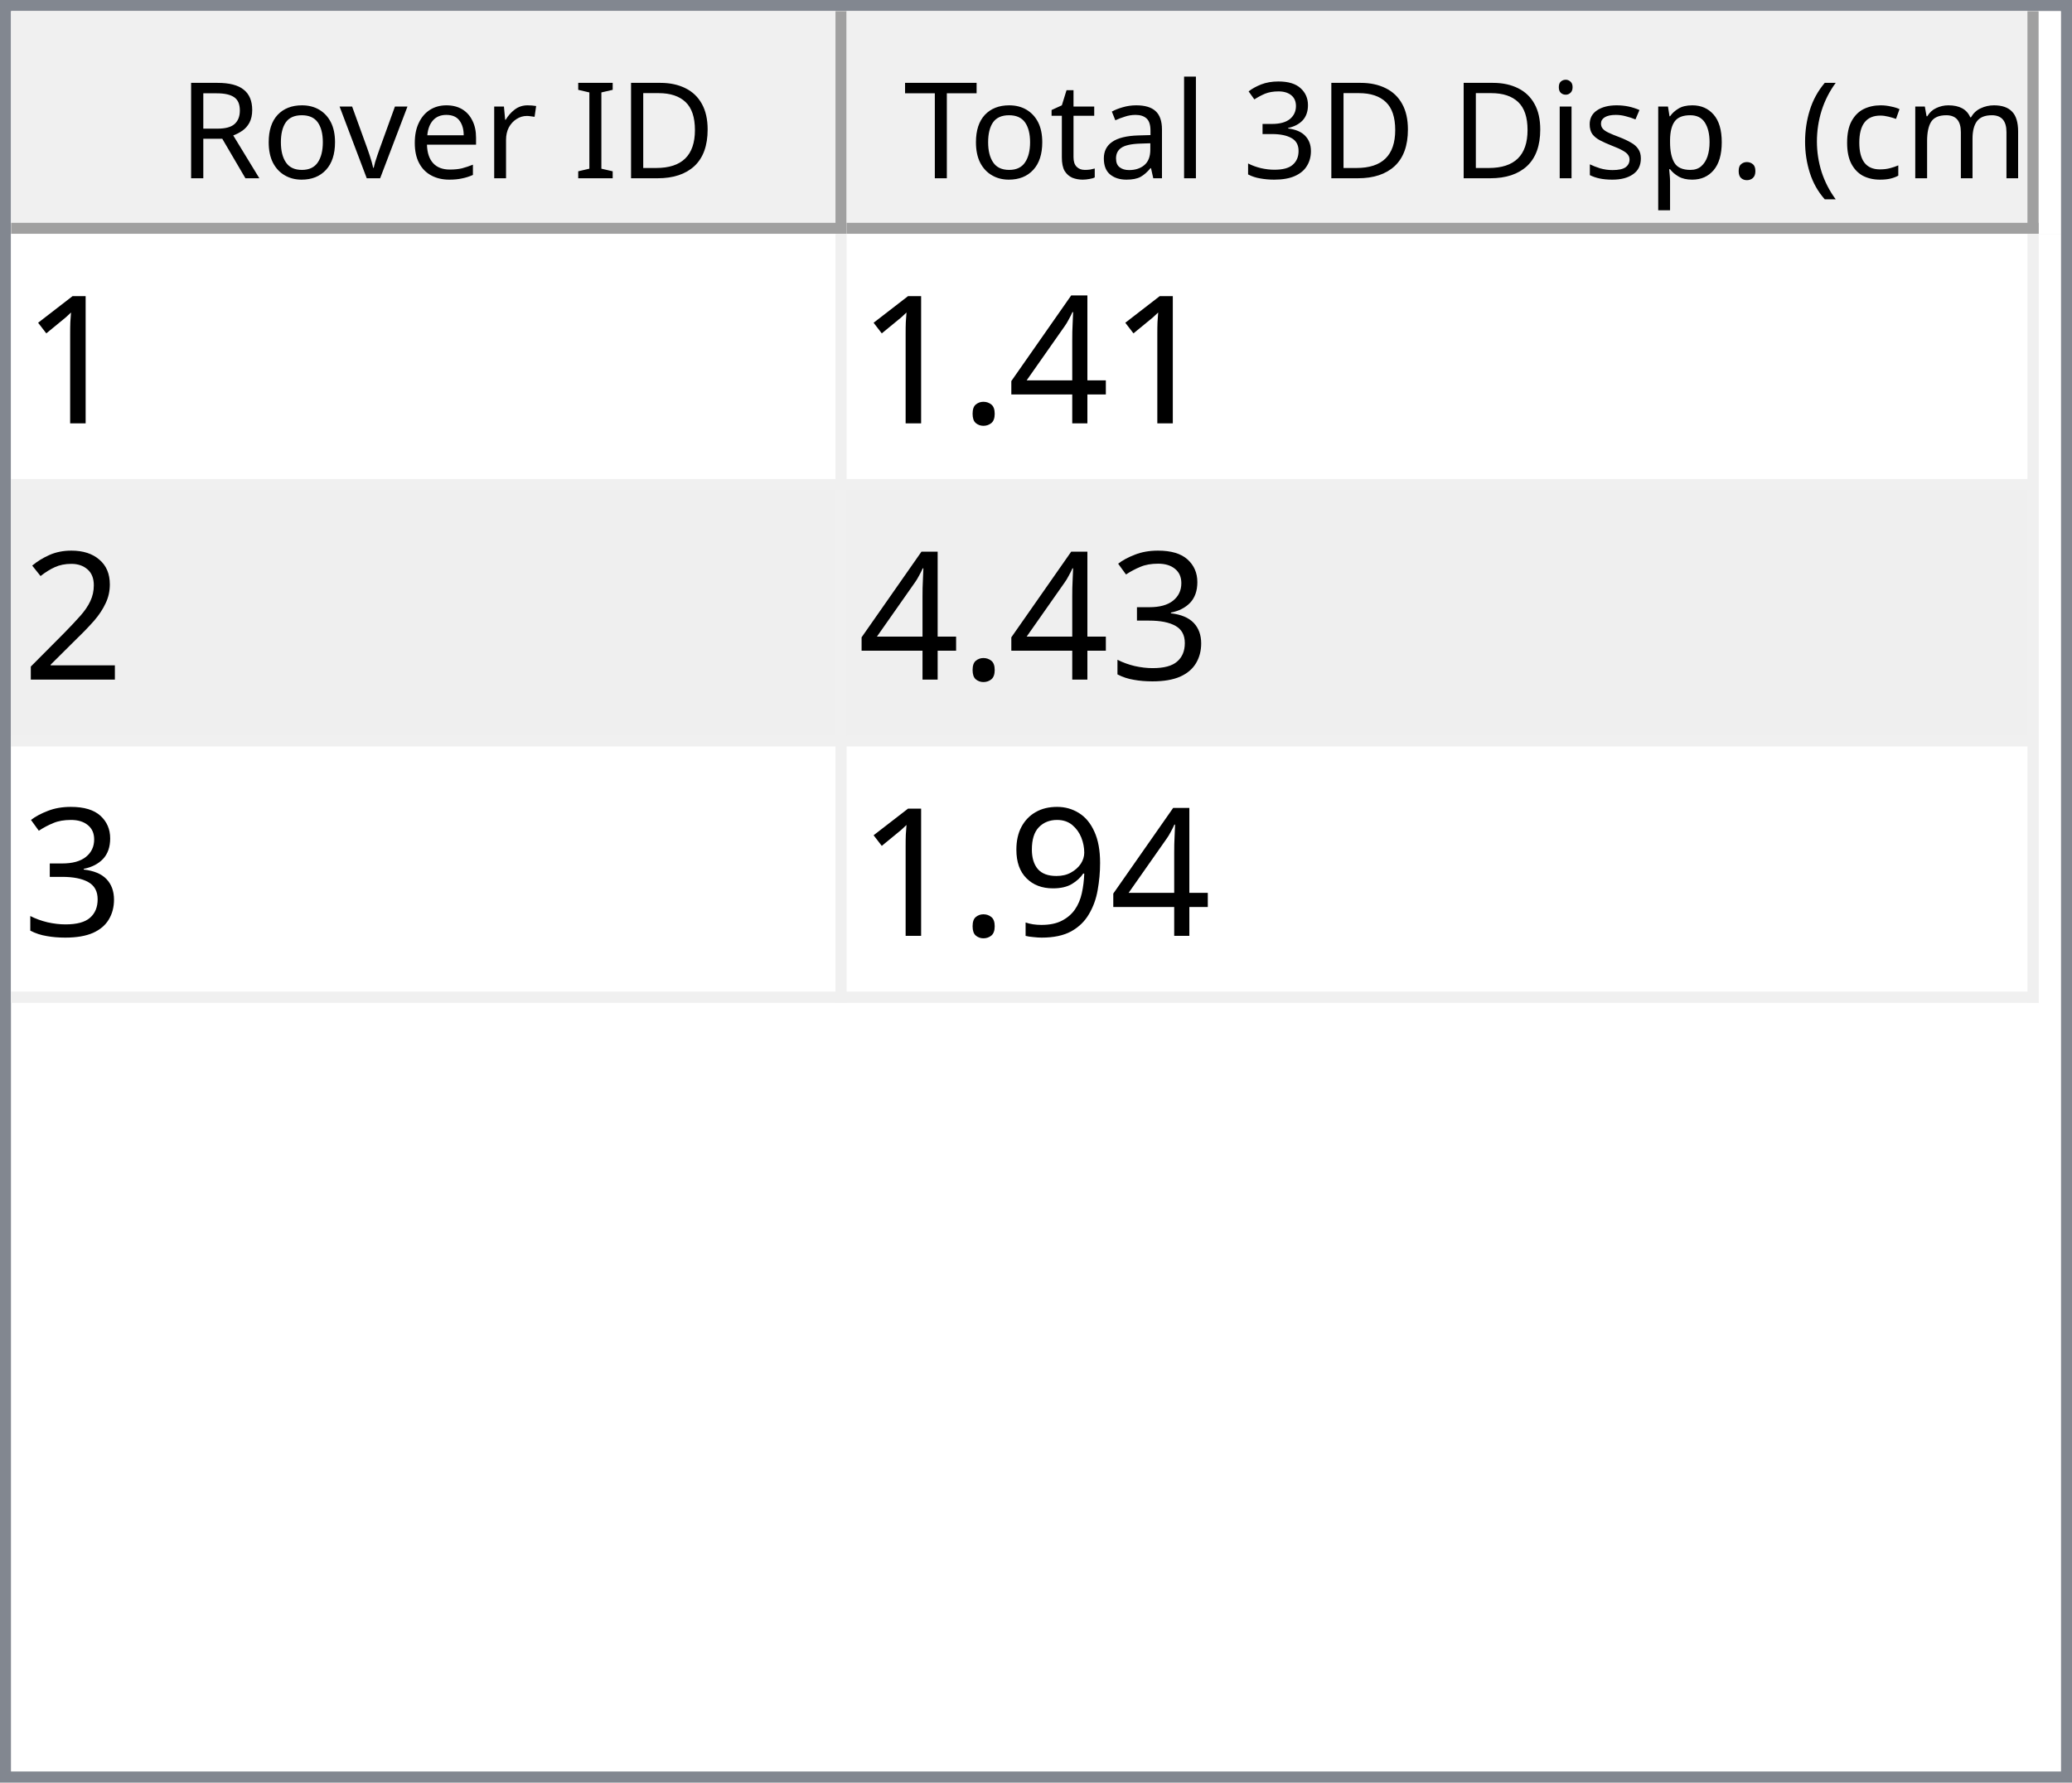
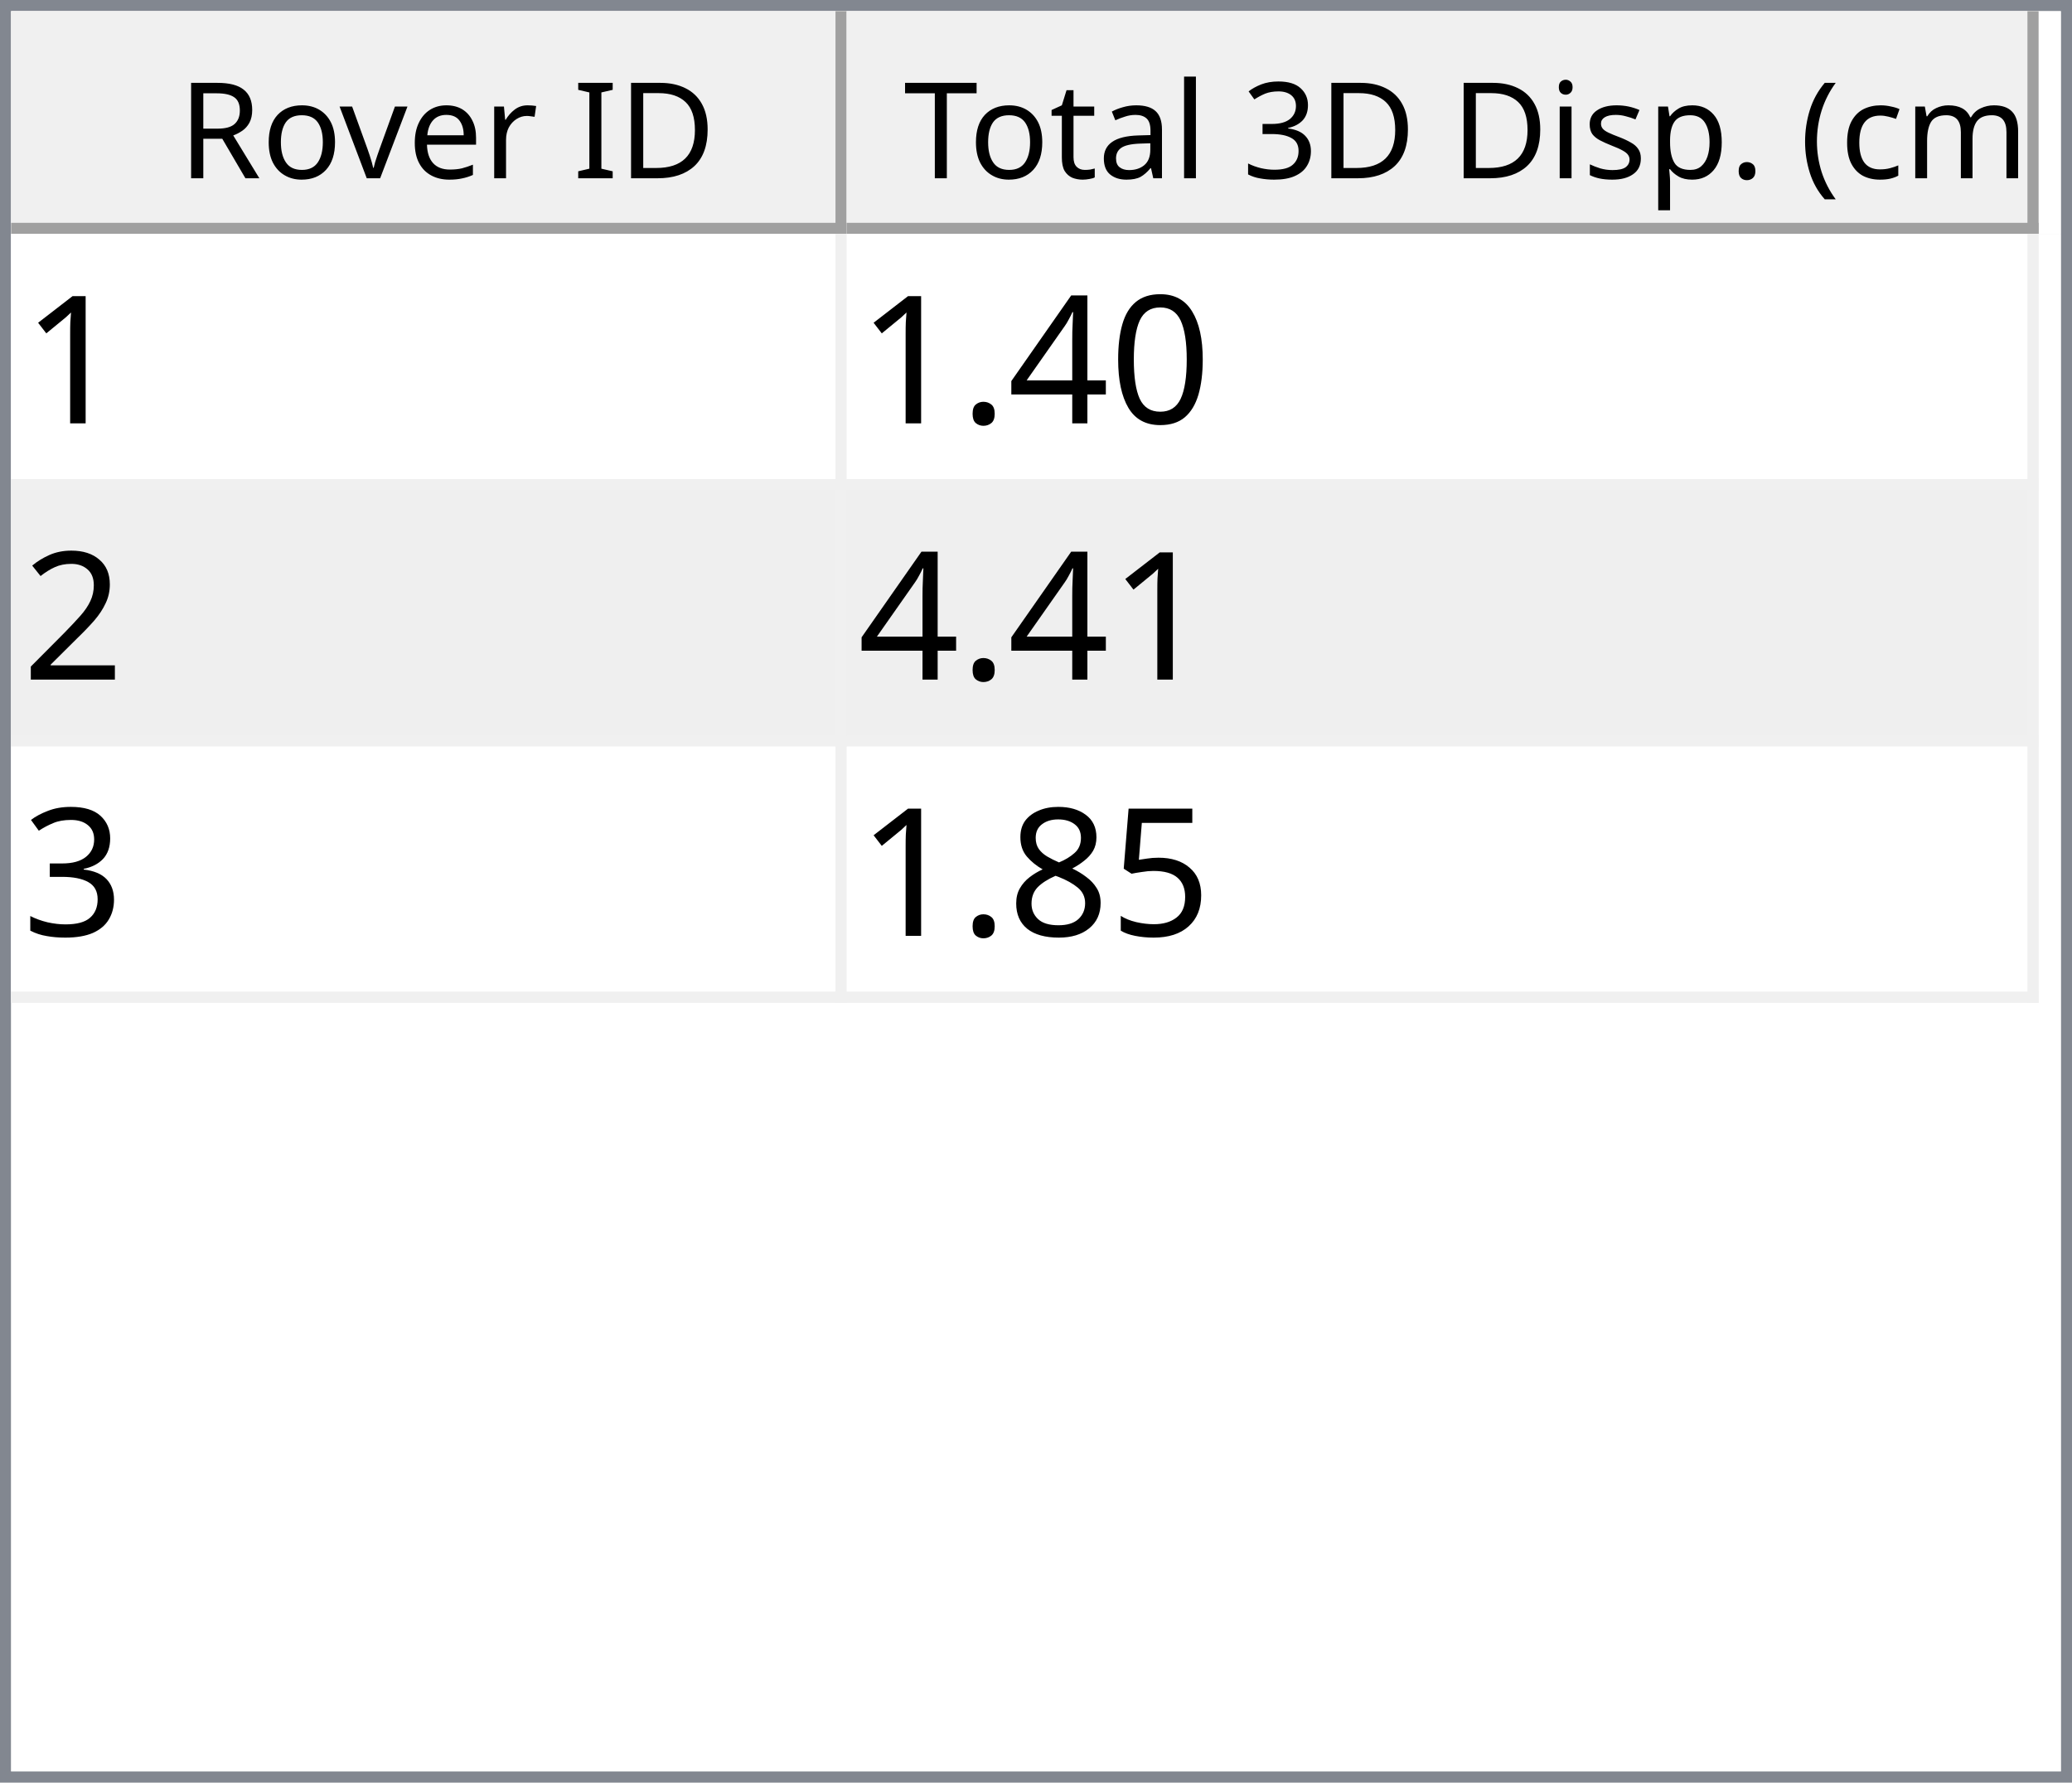
<svg xmlns="http://www.w3.org/2000/svg" style="fill-opacity:1; color-rendering:auto; color-interpolation:auto; text-rendering:auto; stroke:black; stroke-linecap:square; stroke-miterlimit:10; shape-rendering:auto; stroke-opacity:1; fill:black; stroke-dasharray:none; font-weight:normal; stroke-width:1; font-family:'Dialog'; font-style:normal; stroke-linejoin:miter; font-size:12px; stroke-dashoffset:0; image-rendering:auto;" width="186" height="160">
  <defs id="genericDefs" />
  <g>
    <defs id="defs1">
      <clipPath clipPathUnits="userSpaceOnUse" id="clipPath1">
        <path d="M0 0 L186 0 L186 160 L0 160 L0 0 Z" />
      </clipPath>
      <clipPath clipPathUnits="userSpaceOnUse" id="clipPath2">
        <path d="M0 0 L0 160 L186 160 L186 0 Z" />
      </clipPath>
      <clipPath clipPathUnits="userSpaceOnUse" id="clipPath3">
        <path d="M0 0 L0 20 L184 20 L184 0 Z" />
      </clipPath>
      <clipPath clipPathUnits="userSpaceOnUse" id="clipPath4">
        <path d="M0 0 L0 20 L75 20 L75 0 Z" />
      </clipPath>
      <clipPath clipPathUnits="userSpaceOnUse" id="clipPath5">
        <path d="M1 1 L1 19 L74 19 L74 1 Z" />
      </clipPath>
      <clipPath clipPathUnits="userSpaceOnUse" id="clipPath6">
        <path d="M0 0 L0 18 L73 18 L73 0 Z" />
      </clipPath>
      <clipPath clipPathUnits="userSpaceOnUse" id="clipPath7">
        <path d="M-0.5 -0.5 L-0.5 19.5 L74.5 19.5 L74.5 -0.5 Z" />
      </clipPath>
      <clipPath clipPathUnits="userSpaceOnUse" id="clipPath8">
        <path d="M0 0 L0 20 L107 20 L107 0 Z" />
      </clipPath>
      <clipPath clipPathUnits="userSpaceOnUse" id="clipPath9">
        <path d="M1 1 L1 19 L106 19 L106 1 Z" />
      </clipPath>
      <clipPath clipPathUnits="userSpaceOnUse" id="clipPath10">
        <path d="M0 0 L0 18 L105 18 L105 0 Z" />
      </clipPath>
      <clipPath clipPathUnits="userSpaceOnUse" id="clipPath11">
        <path d="M-0.5 -0.5 L-0.5 19.5 L106.5 19.5 L106.5 -0.5 Z" />
      </clipPath>
      <clipPath clipPathUnits="userSpaceOnUse" id="clipPath12">
        <path d="M0 0 L0 138 L184 138 L184 0 Z" />
      </clipPath>
      <clipPath clipPathUnits="userSpaceOnUse" id="clipPath13">
        <path d="M0 0 L0 69 L182 69 L182 0 Z" />
      </clipPath>
      <clipPath clipPathUnits="userSpaceOnUse" id="clipPath14">
        <path d="M-0.5 -0.5 L-0.5 68.5 L181.5 68.5 L181.5 -0.5 Z" />
      </clipPath>
      <clipPath clipPathUnits="userSpaceOnUse" id="clipPath15">
        <path d="M0 0 L0 22 L74 22 L74 0 Z" />
      </clipPath>
      <clipPath clipPathUnits="userSpaceOnUse" id="clipPath16">
        <path d="M0 0 L0 22 L106 22 L106 0 Z" />
      </clipPath>
      <font horiz-adv-x="64.551" id="font1">
        <font-face ascent="107.91" descent="25.098" units-per-em="100" style="font-style:normal; font-family:Segoe UI; font-weight:normal;" />
        <missing-glyph horiz-adv-x="64.551" d="M8.109 0 L8.109 68.266 L56.453 68.266 L56.453 0 L8.109 0 ZM15.328 7.234 L49.219 7.234 L49.219 61.031 L15.328 61.031 L15.328 7.234 Z" />
        <glyph unicode="D" horiz-adv-x="70.117" d="M9.188 0 L9.188 70.016 L28.516 70.016 Q65.531 70.016 65.531 35.891 Q65.531 19.672 55.25 9.836 Q44.969 0 27.734 0 L9.188 0 ZM17.391 62.594 L17.391 7.422 L27.828 7.422 Q41.609 7.422 49.273 14.797 Q56.938 22.172 56.938 35.688 Q56.938 62.594 28.328 62.594 L17.391 62.594 Z" />
        <glyph unicode="I" horiz-adv-x="26.611" d="M17.391 0 L9.188 0 L9.188 70.016 L17.391 70.016 L17.391 0 Z" />
        <glyph unicode=" " horiz-adv-x="27.393" d="" />
        <glyph unicode="r" horiz-adv-x="34.766" d="M34.188 41.891 Q32.078 43.5 28.125 43.5 Q23 43.5 19.555 38.672 Q16.109 33.844 16.109 25.484 L16.109 0 L8.109 0 L8.109 50 L16.109 50 L16.109 39.703 L16.312 39.703 Q18.016 44.969 21.531 47.922 Q25.047 50.875 29.391 50.875 Q32.516 50.875 34.188 50.203 L34.188 41.891 Z" />
        <glyph unicode="e" horiz-adv-x="52.295" d="M48.297 23 L12.984 23 Q13.188 14.656 17.484 10.109 Q21.781 5.562 29.297 5.562 Q37.75 5.562 44.828 11.141 L44.828 3.609 Q38.234 -1.172 27.391 -1.172 Q16.797 -1.172 10.742 5.641 Q4.688 12.453 4.688 24.812 Q4.688 36.469 11.305 43.82 Q17.922 51.172 27.734 51.172 Q37.547 51.172 42.922 44.828 Q48.297 38.484 48.297 27.203 L48.297 23 ZM40.094 29.781 Q40.047 36.719 36.75 40.578 Q33.453 44.438 27.594 44.438 Q21.922 44.438 17.969 40.383 Q14.016 36.328 13.094 29.781 L40.094 29.781 Z" />
        <glyph unicode="v" horiz-adv-x="47.9" d="M47.406 50 L27.484 0 L19.625 0 L0.688 50 L9.469 50 L22.172 13.672 Q23.578 9.672 23.922 6.688 L24.125 6.688 Q24.609 10.453 25.688 13.484 L38.969 50 L47.406 50 Z" />
        <glyph unicode="o" horiz-adv-x="58.594" d="M29 -1.172 Q17.922 -1.172 11.305 5.836 Q4.688 12.844 4.688 24.422 Q4.688 37.016 11.57 44.094 Q18.453 51.172 30.172 51.172 Q41.359 51.172 47.633 44.289 Q53.906 37.406 53.906 25.203 Q53.906 13.234 47.141 6.031 Q40.375 -1.172 29 -1.172 ZM29.594 44.438 Q21.875 44.438 17.383 39.188 Q12.891 33.938 12.891 24.703 Q12.891 15.828 17.43 10.695 Q21.969 5.562 29.594 5.562 Q37.359 5.562 41.531 10.594 Q45.703 15.625 45.703 24.906 Q45.703 34.281 41.531 39.359 Q37.359 44.438 29.594 44.438 Z" />
        <glyph unicode="R" horiz-adv-x="59.814" d="M59.375 0 L49.609 0 L37.891 19.625 Q36.281 22.359 34.766 24.289 Q33.25 26.219 31.664 27.438 Q30.078 28.656 28.25 29.219 Q26.422 29.781 24.125 29.781 L17.391 29.781 L17.391 0 L9.188 0 L9.188 70.016 L30.078 70.016 Q34.672 70.016 38.555 68.867 Q42.438 67.719 45.289 65.375 Q48.141 63.031 49.758 59.547 Q51.375 56.062 51.375 51.375 Q51.375 47.703 50.273 44.656 Q49.172 41.609 47.148 39.211 Q45.125 36.812 42.266 35.133 Q39.406 33.453 35.844 32.516 L35.844 32.328 Q37.594 31.547 38.891 30.547 Q40.188 29.547 41.359 28.18 Q42.531 26.812 43.68 25.078 Q44.828 23.344 46.234 21.047 L59.375 0 ZM17.391 62.594 L17.391 37.203 L28.516 37.203 Q31.594 37.203 34.203 38.133 Q36.812 39.062 38.719 40.797 Q40.625 42.531 41.703 45.047 Q42.781 47.562 42.781 50.688 Q42.781 56.297 39.141 59.445 Q35.5 62.594 28.609 62.594 L17.391 62.594 Z" />
        <glyph unicode=")" horiz-adv-x="30.176" d="M8.297 -15.922 L1.172 -15.922 Q16.406 2.344 16.406 26.812 Q16.406 51.469 1.078 70.016 L8.297 70.016 Q23.531 52.156 23.531 26.703 Q23.531 1.375 8.297 -15.922 Z" />
        <glyph unicode="m" horiz-adv-x="86.133" d="M79.109 0 L71.094 0 L71.094 28.719 Q71.094 37.016 68.531 40.727 Q65.969 44.438 59.906 44.438 Q54.781 44.438 51.195 39.75 Q47.609 35.062 47.609 28.516 L47.609 0 L39.594 0 L39.594 29.688 Q39.594 44.438 28.219 44.438 Q22.953 44.438 19.531 40.016 Q16.109 35.594 16.109 28.516 L16.109 0 L8.109 0 L8.109 50 L16.109 50 L16.109 42.094 L16.312 42.094 Q21.625 51.172 31.844 51.172 Q36.969 51.172 40.773 48.312 Q44.578 45.453 46 40.828 Q51.562 51.172 62.594 51.172 Q79.109 51.172 79.109 30.812 L79.109 0 Z" />
        <glyph unicode="c" horiz-adv-x="46.191" d="M42.188 2.297 Q36.422 -1.172 28.516 -1.172 Q17.828 -1.172 11.258 5.789 Q4.688 12.75 4.688 23.828 Q4.688 36.188 11.766 43.68 Q18.844 51.172 30.672 51.172 Q37.25 51.172 42.281 48.734 L42.281 40.531 Q36.719 44.438 30.375 44.438 Q22.703 44.438 17.797 38.945 Q12.891 33.453 12.891 24.516 Q12.891 15.719 17.508 10.641 Q22.125 5.562 29.891 5.562 Q36.422 5.562 42.188 9.906 L42.188 2.297 Z" />
        <glyph unicode="(" horiz-adv-x="30.176" d="M29.109 -15.922 L21.969 -15.922 Q6.844 1.375 6.844 26.703 Q6.844 52.156 21.969 70.016 L29.203 70.016 Q13.875 51.469 13.875 26.812 Q13.875 2.344 29.109 -15.922 Z" />
        <glyph unicode="." horiz-adv-x="21.68" d="M10.891 -1.078 Q8.641 -1.078 7.055 0.539 Q5.469 2.156 5.469 4.391 Q5.469 6.641 7.055 8.273 Q8.641 9.906 10.891 9.906 Q13.188 9.906 14.797 8.273 Q16.406 6.641 16.406 4.391 Q16.406 2.156 14.797 0.539 Q13.188 -1.078 10.891 -1.078 Z" />
        <glyph unicode="p" horiz-adv-x="58.789" d="M16.312 7.234 L16.109 7.234 L16.109 -23 L8.109 -23 L8.109 50 L16.109 50 L16.109 41.219 L16.312 41.219 Q22.219 51.172 33.594 51.172 Q43.266 51.172 48.688 44.461 Q54.109 37.75 54.109 26.469 Q54.109 13.922 48 6.375 Q41.891 -1.172 31.297 -1.172 Q21.578 -1.172 16.312 7.234 ZM16.109 27.391 L16.109 20.406 Q16.109 14.203 20.141 9.883 Q24.172 5.562 30.375 5.562 Q37.641 5.562 41.773 11.133 Q45.906 16.703 45.906 26.609 Q45.906 34.969 42.047 39.703 Q38.188 44.438 31.594 44.438 Q24.609 44.438 20.359 39.578 Q16.109 34.719 16.109 27.391 Z" />
        <glyph unicode="s" horiz-adv-x="42.432" d="M5.078 1.812 L5.078 10.406 Q11.625 5.562 19.484 5.562 Q30.031 5.562 30.031 12.594 Q30.031 14.594 29.125 15.992 Q28.219 17.391 26.68 18.461 Q25.141 19.531 23.07 20.383 Q21 21.234 18.609 22.172 Q15.281 23.484 12.766 24.828 Q10.25 26.172 8.57 27.859 Q6.891 29.547 6.031 31.695 Q5.172 33.844 5.172 36.719 Q5.172 40.234 6.789 42.945 Q8.406 45.656 11.086 47.484 Q13.766 49.312 17.211 50.242 Q20.656 51.172 24.312 51.172 Q30.812 51.172 35.938 48.922 L35.938 40.828 Q30.422 44.438 23.25 44.438 Q21 44.438 19.195 43.922 Q17.391 43.406 16.094 42.477 Q14.797 41.547 14.086 40.258 Q13.375 38.969 13.375 37.406 Q13.375 35.453 14.086 34.133 Q14.797 32.812 16.164 31.789 Q17.531 30.766 19.484 29.938 Q21.438 29.109 23.922 28.125 Q27.25 26.859 29.883 25.516 Q32.516 24.172 34.375 22.484 Q36.234 20.797 37.234 18.602 Q38.234 16.406 38.234 13.375 Q38.234 9.672 36.602 6.938 Q34.969 4.203 32.234 2.398 Q29.5 0.594 25.93 -0.289 Q22.359 -1.172 18.453 -1.172 Q10.75 -1.172 5.078 1.812 Z" />
        <glyph unicode="i" horiz-adv-x="24.219" d="M12.203 62.703 Q10.062 62.703 8.547 64.164 Q7.031 65.625 7.031 67.875 Q7.031 70.125 8.547 71.609 Q10.062 73.094 12.203 73.094 Q14.406 73.094 15.945 71.609 Q17.484 70.125 17.484 67.875 Q17.484 65.719 15.945 64.211 Q14.406 62.703 12.203 62.703 ZM16.109 0 L8.109 0 L8.109 50 L16.109 50 L16.109 0 Z" />
        <glyph unicode="3" horiz-adv-x="53.906" d="M46.531 19.828 Q46.531 15.094 44.75 11.211 Q42.969 7.328 39.719 4.57 Q36.469 1.812 31.93 0.297 Q27.391 -1.219 21.922 -1.219 Q11.922 -1.219 6 2.594 L6 11.188 Q13.094 5.609 22.219 5.609 Q25.875 5.609 28.828 6.539 Q31.781 7.469 33.906 9.227 Q36.031 10.984 37.18 13.477 Q38.328 15.969 38.328 19.094 Q38.328 32.812 18.797 32.812 L12.984 32.812 L12.984 39.594 L18.5 39.594 Q35.797 39.594 35.797 52.484 Q35.797 64.406 22.609 64.406 Q15.188 64.406 8.688 59.422 L8.688 67.188 Q15.375 71.188 24.609 71.188 Q29 71.188 32.57 69.969 Q36.141 68.75 38.68 66.555 Q41.219 64.359 42.609 61.281 Q44 58.203 44 54.5 Q44 40.672 30.031 36.719 L30.031 36.531 Q33.594 36.141 36.625 34.797 Q39.656 33.453 41.852 31.305 Q44.047 29.156 45.289 26.25 Q46.531 23.344 46.531 19.828 Z" />
        <glyph unicode="l" horiz-adv-x="24.219" d="M16.109 0 L8.109 0 L8.109 74.031 L16.109 74.031 L16.109 0 Z" />
        <glyph unicode="a" horiz-adv-x="50.879" d="M43.891 0 L35.891 0 L35.891 7.812 L35.688 7.812 Q30.469 -1.172 20.312 -1.172 Q12.844 -1.172 8.617 2.781 Q4.391 6.734 4.391 13.281 Q4.391 27.297 20.906 29.594 L35.891 31.688 Q35.891 44.438 25.594 44.438 Q16.547 44.438 9.281 38.281 L9.281 46.484 Q16.656 51.172 26.266 51.172 Q43.891 51.172 43.891 32.516 L43.891 0 ZM35.891 25.297 L23.828 23.641 Q18.266 22.859 15.43 20.875 Q12.594 18.891 12.594 13.875 Q12.594 10.203 15.211 7.883 Q17.828 5.562 22.172 5.562 Q28.125 5.562 32.008 9.742 Q35.891 13.922 35.891 20.312 L35.891 25.297 Z" />
        <glyph unicode="t" horiz-adv-x="33.887" d="M31.297 0.484 Q28.469 -1.078 23.828 -1.078 Q10.688 -1.078 10.688 13.578 L10.688 43.172 L2.094 43.172 L2.094 50 L10.688 50 L10.688 62.203 L18.703 64.797 L18.703 50 L31.297 50 L31.297 43.172 L18.703 43.172 L18.703 14.984 Q18.703 9.969 20.414 7.82 Q22.125 5.672 26.078 5.672 Q29.109 5.672 31.297 7.328 L31.297 0.484 Z" />
        <glyph unicode="T" horiz-adv-x="52.393" d="M50.594 62.594 L30.375 62.594 L30.375 0 L22.172 0 L22.172 62.594 L2 62.594 L2 70.016 L50.594 70.016 L50.594 62.594 Z" />
      </font>
      <font horiz-adv-x="75.0" id="font2">
        <font-face ascent="100.537" descent="21.973" units-per-em="100" style="font-style:normal; font-family:sans-serif; font-weight:normal;" />
        <missing-glyph horiz-adv-x="75.0" d="M12.5 0 L12.5 62.5 L62.5 62.5 L62.5 0 L12.5 0 ZM14.062 1.562 L60.938 1.562 L60.938 60.938 L14.062 60.938 L14.062 1.562 Z" />
        <glyph unicode="1" horiz-adv-x="55.615" d="M37.25 0 L28.469 0 L28.469 56 Q25.297 52.984 20.141 49.953 Q14.984 46.922 10.891 45.406 L10.891 53.906 Q18.266 57.375 23.781 62.305 Q29.297 67.234 31.594 71.875 L37.25 71.875 L37.25 0 Z" />
+         <glyph unicode="0" horiz-adv-x="55.615" d="M4.156 35.297 Q4.156 48 6.766 55.742 Q9.375 63.484 14.523 67.68 Q19.672 71.875 27.484 71.875 Q33.25 71.875 37.594 69.555 Q41.938 67.234 44.773 62.867 Q47.609 58.5 49.219 52.227 Q50.828 45.953 50.828 35.297 Q50.828 22.703 48.242 14.969 Q45.656 7.234 40.508 3.008 Q35.359 -1.219 27.484 -1.219 Q17.141 -1.219 11.234 6.203 Q4.156 15.141 4.156 35.297 ZM13.188 35.297 Q13.188 17.672 17.312 11.836 Q21.438 6 27.484 6 Q33.547 6 37.672 11.859 Q41.797 17.719 41.797 35.297 Q41.797 52.984 37.672 58.789 Q33.547 64.594 27.391 64.594 Q21.344 64.594 17.719 59.469 Q13.188 52.938 13.188 35.297 Z" />
        <glyph unicode="4" horiz-adv-x="55.615" d="M32.328 0 L32.328 17.141 L1.266 17.141 L1.266 25.203 L33.938 71.578 L41.109 71.578 L41.109 25.203 L50.781 25.203 L50.781 17.141 L41.109 17.141 L41.109 0 L32.328 0 ZM32.328 25.203 L32.328 57.469 L9.906 25.203 L32.328 25.203 Z" />
        <glyph unicode="." horiz-adv-x="27.783" d="M9.078 0 L9.078 10.016 L19.094 10.016 L19.094 0 L9.078 0 Z" />
        <glyph unicode="2" horiz-adv-x="55.615" d="M50.344 8.453 L50.344 0 L3.031 0 Q2.938 3.172 4.047 6.109 Q5.859 10.938 9.836 15.625 Q13.812 20.312 21.344 26.469 Q33.016 36.031 37.117 41.625 Q41.219 47.219 41.219 52.203 Q41.219 57.422 37.477 61.008 Q33.734 64.594 27.734 64.594 Q21.391 64.594 17.578 60.789 Q13.766 56.984 13.719 50.25 L4.688 51.172 Q5.609 61.281 11.664 66.578 Q17.719 71.875 27.938 71.875 Q38.234 71.875 44.242 66.164 Q50.25 60.453 50.25 52 Q50.25 47.703 48.492 43.555 Q46.734 39.406 42.656 34.812 Q38.578 30.219 29.109 22.219 Q21.188 15.578 18.945 13.211 Q16.703 10.844 15.234 8.453 L50.344 8.453 Z" />
        <glyph unicode="3" horiz-adv-x="55.615" d="M4.203 18.891 L12.984 20.062 Q14.5 12.594 18.141 9.297 Q21.781 6 27 6 Q33.203 6 37.477 10.297 Q41.75 14.594 41.75 20.953 Q41.75 27 37.797 30.93 Q33.844 34.859 27.734 34.859 Q25.25 34.859 21.531 33.891 L22.516 41.609 Q23.391 41.5 23.922 41.5 Q29.547 41.5 34.039 44.43 Q38.531 47.359 38.531 53.469 Q38.531 58.297 35.258 61.477 Q31.984 64.656 26.812 64.656 Q21.688 64.656 18.266 61.43 Q14.844 58.203 13.875 51.766 L5.078 53.328 Q6.688 62.156 12.398 67.016 Q18.109 71.875 26.609 71.875 Q32.469 71.875 37.398 69.359 Q42.328 66.844 44.945 62.5 Q47.562 58.156 47.562 53.266 Q47.562 48.641 45.07 44.828 Q42.578 41.016 37.703 38.766 Q44.047 37.312 47.562 32.695 Q51.078 28.078 51.078 21.141 Q51.078 11.766 44.242 5.25 Q37.406 -1.266 26.953 -1.266 Q17.531 -1.266 11.305 4.352 Q5.078 9.969 4.203 18.891 Z" />
-         <glyph unicode="9" horiz-adv-x="55.615" d="M5.469 16.547 L13.922 17.328 Q14.984 11.375 18.016 8.688 Q21.047 6 25.781 6 Q29.828 6 32.883 7.859 Q35.938 9.719 37.891 12.82 Q39.844 15.922 41.164 21.195 Q42.484 26.469 42.484 31.938 Q42.484 32.516 42.438 33.688 Q39.797 29.5 35.234 26.883 Q30.672 24.266 25.344 24.266 Q16.453 24.266 10.305 30.711 Q4.156 37.156 4.156 47.703 Q4.156 58.594 10.578 65.234 Q17 71.875 26.656 71.875 Q33.641 71.875 39.43 68.117 Q45.219 64.359 48.219 57.398 Q51.219 50.438 51.219 37.25 Q51.219 23.531 48.242 15.406 Q45.266 7.281 39.383 3.031 Q33.5 -1.219 25.594 -1.219 Q17.188 -1.219 11.867 3.445 Q6.547 8.109 5.469 16.547 ZM41.453 48.141 Q41.453 55.719 37.43 60.156 Q33.406 64.594 27.734 64.594 Q21.875 64.594 17.531 59.812 Q13.188 55.031 13.188 47.406 Q13.188 40.578 17.312 36.305 Q21.438 32.031 27.484 32.031 Q33.594 32.031 37.523 36.305 Q41.453 40.578 41.453 48.141 Z" />
+         <glyph unicode="5" horiz-adv-x="55.615" d="M4.156 18.75 L13.375 19.531 Q14.406 12.797 18.141 9.398 Q21.875 6 27.156 6 Q33.5 6 37.891 10.789 Q42.281 15.578 42.281 23.484 Q42.281 31 38.062 35.352 Q33.844 39.703 27 39.703 Q22.75 39.703 19.336 37.773 Q15.922 35.844 13.969 32.766 L5.719 33.844 L12.641 70.609 L48.25 70.609 L48.25 62.203 L19.672 62.203 L15.828 42.969 Q22.266 47.469 29.344 47.469 Q38.719 47.469 45.164 40.969 Q51.609 34.469 51.609 24.266 Q51.609 14.547 45.953 7.469 Q39.062 -1.219 27.156 -1.219 Q17.391 -1.219 11.211 4.25 Q5.031 9.719 4.156 18.75 Z" />
+         <glyph unicode="8" horiz-adv-x="55.615" d="M17.672 38.812 Q12.203 40.828 9.57 44.539 Q6.938 48.25 6.938 53.422 Q6.938 61.234 12.555 66.555 Q18.172 71.875 27.484 71.875 Q36.859 71.875 42.578 66.43 Q48.297 60.984 48.297 53.172 Q48.297 48.188 45.68 44.508 Q43.062 40.828 37.75 38.812 Q44.344 36.672 47.781 31.883 Q51.219 27.094 51.219 20.453 Q51.219 11.281 44.727 5.031 Q38.234 -1.219 27.641 -1.219 Q17.047 -1.219 10.547 5.055 Q4.047 11.328 4.047 20.703 Q4.047 27.688 7.594 32.398 Q11.141 37.109 17.672 38.812 ZM15.922 53.719 Q15.922 48.641 19.195 45.414 Q22.469 42.188 27.688 42.188 Q32.766 42.188 36.016 45.383 Q39.266 48.578 39.266 53.219 Q39.266 58.062 35.914 61.359 Q32.562 64.656 27.594 64.656 Q22.562 64.656 19.242 61.43 Q15.922 58.203 15.922 53.719 ZM13.094 20.656 Q13.094 16.891 14.875 13.375 Q16.656 9.859 20.172 7.93 Q23.688 6 27.734 6 Q34.031 6 38.133 10.055 Q42.234 14.109 42.234 20.359 Q42.234 26.703 38.016 30.859 Q33.797 35.016 27.438 35.016 Q21.234 35.016 17.164 30.914 Q13.094 26.812 13.094 20.656 Z" />
      </font>
    </defs>
    <g style="fill:white; stroke:white;">
      <rect x="0" y="0" width="186" style="clip-path:url(#clipPath1); stroke:none;" height="160" />
    </g>
    <g style="fill:white; text-rendering:optimizeSpeed; color-rendering:optimizeSpeed; image-rendering:optimizeSpeed; shape-rendering:crispEdges; stroke:white; color-interpolation:sRGB;">
      <rect x="0" width="186" height="160" y="0" style="stroke:none;" />
      <path style="stroke:none;" d="M0 160 L186 160 L186 0 L0 0 Z" />
    </g>
    <g style="fill:rgb(240,240,240); font-family:'Segoe UI'; stroke:rgb(240,240,240);">
      <rect x="0" y="0" width="186" style="clip-path:url(#clipPath2); stroke:none;" height="160" />
    </g>
    <g style="fill:rgb(130,135,144); font-family:'Segoe UI'; stroke:rgb(130,135,144);">
      <path d="M0 0 L186 0 L186 160 L0 160 L0 0 ZM1 1 L185 1 L185 159 L1 159 L1 1 Z" style="fill-rule:evenodd; clip-path:url(#clipPath2); stroke:none;" />
    </g>
    <g style="fill:white; font-family:'Segoe UI'; stroke:white;" transform="translate(1,1)">
      <rect x="0" y="0" width="184" style="clip-path:url(#clipPath3); stroke:none;" height="20" />
    </g>
    <g style="fill:rgb(240,240,240); font-family:'Segoe UI'; stroke:rgb(240,240,240);" transform="translate(1,1)">
      <rect x="0" y="0" width="75" style="clip-path:url(#clipPath4); stroke:none;" height="20" />
    </g>
    <g style="font-family:'Segoe UI';" transform="translate(2,2)">
      <text x="14" xml:space="preserve" y="14" style="clip-path:url(#clipPath6); stroke:none;">Rover ID</text>
    </g>
    <g style="fill:rgb(160,160,160); font-family:'Segoe UI'; stroke:rgb(160,160,160); stroke-linejoin:bevel;" transform="translate(1.5,1.5)">
      <line x1="74" x2="74" y1="0" style="fill:none; clip-path:url(#clipPath7);" y2="19" />
    </g>
    <g style="fill:rgb(160,160,160); font-family:'Segoe UI'; stroke:rgb(160,160,160); stroke-linejoin:bevel;" transform="matrix(1,0,0,1,1,1) translate(0.5,0.5)">
      <line x1="0" x2="74" y1="19" style="fill:none; clip-path:url(#clipPath7);" y2="19" />
    </g>
    <g style="fill:rgb(240,240,240); font-family:'Segoe UI'; stroke:rgb(240,240,240);" transform="translate(76,1)">
      <rect x="0" y="0" width="107" style="clip-path:url(#clipPath8); stroke:none;" height="20" />
    </g>
    <g style="font-family:'Segoe UI';" transform="translate(77,2)">
      <text x="1" xml:space="preserve" y="14" style="clip-path:url(#clipPath10); stroke:none;"> Total 3D Disp. (cm)</text>
    </g>
    <g style="fill:rgb(160,160,160); font-family:'Segoe UI'; stroke:rgb(160,160,160); stroke-linejoin:bevel;" transform="translate(76.5,1.5)">
      <line x1="106" x2="106" y1="0" style="fill:none; clip-path:url(#clipPath11);" y2="19" />
    </g>
    <g style="fill:rgb(160,160,160); font-family:'Segoe UI'; stroke:rgb(160,160,160); stroke-linejoin:bevel;" transform="matrix(1,0,0,1,76,1) translate(0.5,0.5)">
      <line x1="0" x2="106" y1="19" style="fill:none; clip-path:url(#clipPath11);" y2="19" />
    </g>
    <g style="fill:white; font-family:'Segoe UI'; stroke:white;" transform="translate(1,21)">
      <rect x="0" y="0" width="184" style="clip-path:url(#clipPath12); stroke:none;" height="138" />
    </g>
    <g style="fill:rgb(240,240,240); font-size:16px; font-family:sans-serif; stroke:rgb(240,240,240);" transform="translate(1,21)">
      <rect x="0" y="0" width="182" style="clip-path:url(#clipPath13); stroke:none;" height="69" />
      <line transform="translate(0.5,0.5)" x1="0" x2="181" y1="22" style="clip-path:url(#clipPath14); fill:none; stroke-linejoin:bevel;" y2="22" />
    </g>
    <g transform="matrix(1,0,0,1,1,21) translate(0.5,0.5)" style="fill:rgb(240,240,240); font-size:16px; font-family:sans-serif; stroke:rgb(240,240,240); stroke-linejoin:bevel;">
      <line x1="0" x2="181" y1="45" style="fill:none; clip-path:url(#clipPath14);" y2="45" />
    </g>
    <g transform="matrix(1,0,0,1,1,21) translate(0.5,0.5)" style="fill:rgb(240,240,240); font-size:16px; font-family:sans-serif; stroke:rgb(240,240,240); stroke-linejoin:bevel;">
      <line x1="0" x2="181" y1="68" style="fill:none; clip-path:url(#clipPath14);" y2="68" />
    </g>
    <g transform="matrix(1,0,0,1,1,21) translate(0.5,0.5)" style="fill:rgb(240,240,240); font-size:16px; font-family:sans-serif; stroke:rgb(240,240,240); stroke-linejoin:bevel;">
      <line x1="74" x2="74" y1="0" style="fill:none; clip-path:url(#clipPath14);" y2="68" />
    </g>
    <g transform="matrix(1,0,0,1,1,21) translate(0.5,0.5)" style="fill:rgb(240,240,240); font-size:16px; font-family:sans-serif; stroke:rgb(240,240,240); stroke-linejoin:bevel;">
      <line x1="181" x2="181" y1="0" style="fill:none; clip-path:url(#clipPath14);" y2="68" />
    </g>
    <g style="fill:white; font-size:16px; font-family:sans-serif; stroke:white;" transform="matrix(1,0,0,1,1,21)">
      <rect x="0" y="0" width="74" style="clip-path:url(#clipPath15); stroke:none;" height="22" />
      <text x="1" y="17" style="fill:black; clip-path:url(#clipPath15); stroke:none;" xml:space="preserve">1</text>
    </g>
    <g style="fill:white; font-size:16px; font-family:sans-serif; stroke:white;" transform="matrix(1,0,0,1,1,21) translate(75,0)">
      <rect x="0" y="0" width="106" style="clip-path:url(#clipPath16); stroke:none;" height="22" />
-       <text x="1" y="17" style="fill:black; clip-path:url(#clipPath16); stroke:none;" xml:space="preserve">1.41</text>
+       <text x="1" y="17" style="fill:black; clip-path:url(#clipPath16); stroke:none;" xml:space="preserve">1.40</text>
    </g>
    <g style="fill:rgb(239,239,239); font-size:16px; font-family:sans-serif; stroke:rgb(239,239,239);" transform="matrix(1,0,0,1,1,21) translate(0,23)">
      <rect x="0" y="0" width="74" style="clip-path:url(#clipPath15); stroke:none;" height="22" />
      <text x="1" y="17" style="fill:black; clip-path:url(#clipPath15); stroke:none;" xml:space="preserve">2</text>
    </g>
    <g style="fill:rgb(239,239,239); font-size:16px; font-family:sans-serif; stroke:rgb(239,239,239);" transform="matrix(1,0,0,1,1,21) translate(75,23)">
      <rect x="0" y="0" width="106" style="clip-path:url(#clipPath16); stroke:none;" height="22" />
-       <text x="1" y="17" style="fill:black; clip-path:url(#clipPath16); stroke:none;" xml:space="preserve">4.43</text>
+       <text x="1" y="17" style="fill:black; clip-path:url(#clipPath16); stroke:none;" xml:space="preserve">4.41</text>
    </g>
    <g style="fill:white; font-size:16px; font-family:sans-serif; stroke:white;" transform="matrix(1,0,0,1,1,21) translate(0,46)">
      <rect x="0" y="0" width="74" style="clip-path:url(#clipPath15); stroke:none;" height="22" />
      <text x="1" y="17" style="fill:black; clip-path:url(#clipPath15); stroke:none;" xml:space="preserve">3</text>
    </g>
    <g style="fill:white; font-size:16px; font-family:sans-serif; stroke:white;" transform="matrix(1,0,0,1,1,21) translate(75,46)">
      <rect x="0" y="0" width="106" style="clip-path:url(#clipPath16); stroke:none;" height="22" />
-       <text x="1" y="17" style="fill:black; clip-path:url(#clipPath16); stroke:none;" xml:space="preserve">1.94</text>
+       <text x="1" y="17" style="fill:black; clip-path:url(#clipPath16); stroke:none;" xml:space="preserve">1.85</text>
    </g>
  </g>
</svg>
